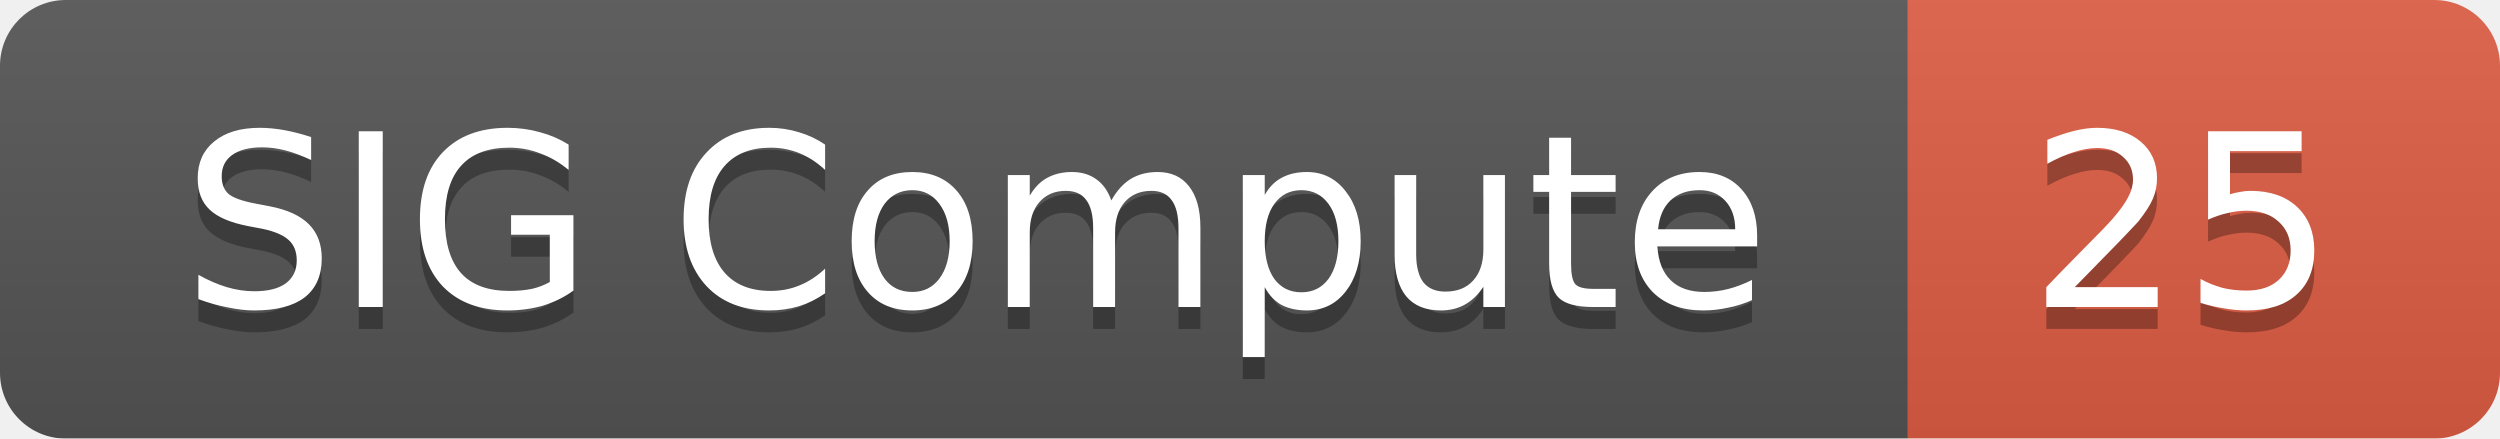
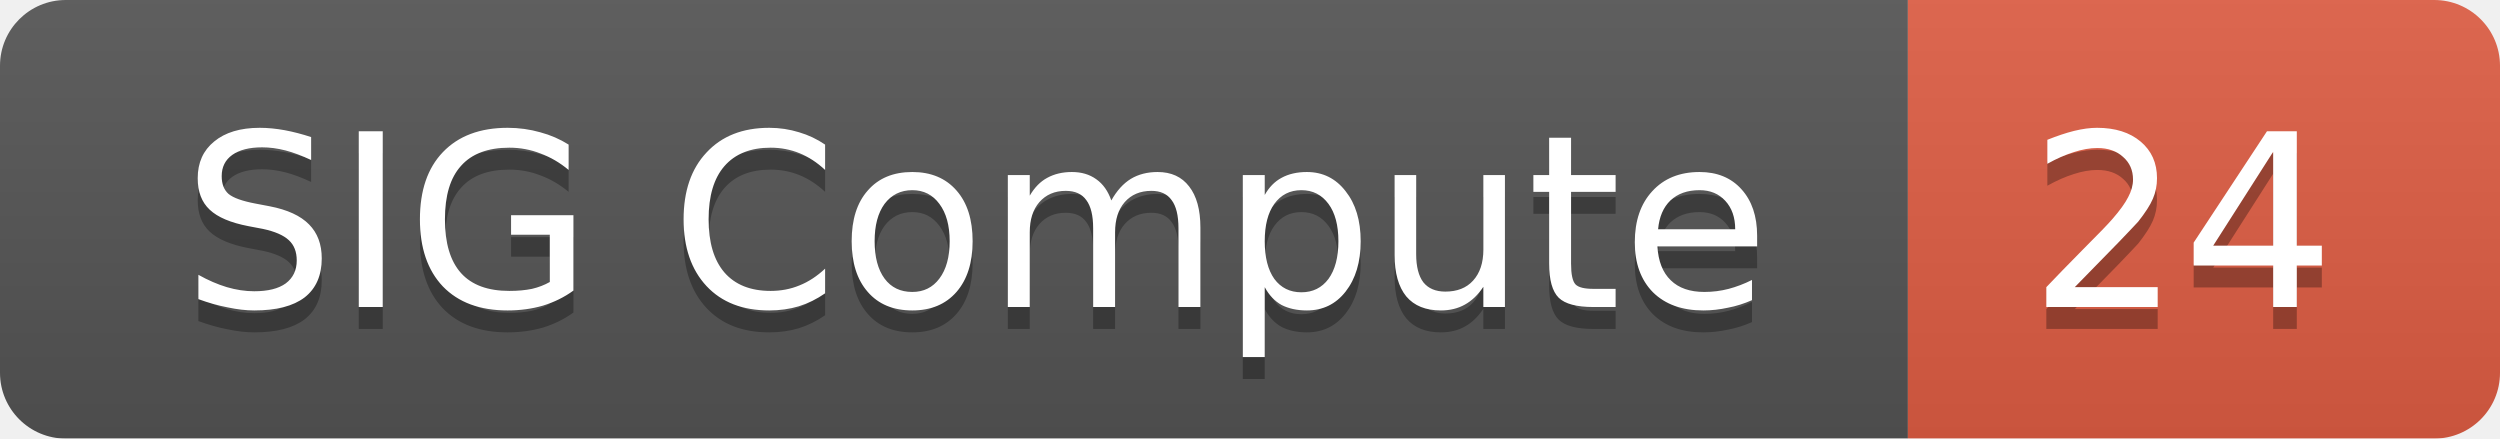
<svg xmlns="http://www.w3.org/2000/svg" width="114" height="20">
  <linearGradient id="smooth" x2="0" y2="100%">
    <stop offset="0" stop-color="#bbb" stop-opacity=".1" />
    <stop offset="1" stop-opacity=".1" />
  </linearGradient>
  <mask id="round">
    <rect width="114" height="20" rx="3" fill="#fff" />
  </mask>
  <g mask="url(#round)">
    <rect width="87" height="20" fill="#555" />
    <rect x="87" width="27" height="20" fill="#e05d44" />
    <rect width="114" height="20" fill="url(#smooth)" />
  </g>
  <g fill="#fff" text-anchor="middle" font-family="DejaVu Sans,Verdana,Geneva,sans-serif" font-size="11">
    <text x="44.5" y="15" fill="#010101" fill-opacity=".3">SIG Compute</text>
    <text x="44.5" y="14">SIG Compute</text>
-     <text x="99.5" y="15" fill="#010101" fill-opacity=".3">25</text>
-     <text x="99.5" y="14">25</text>
+     <text x="99.5" y="15" fill="#010101" fill-opacity=".3">24</text>
+     <text x="99.5" y="14">24</text>
  </g>
</svg>
